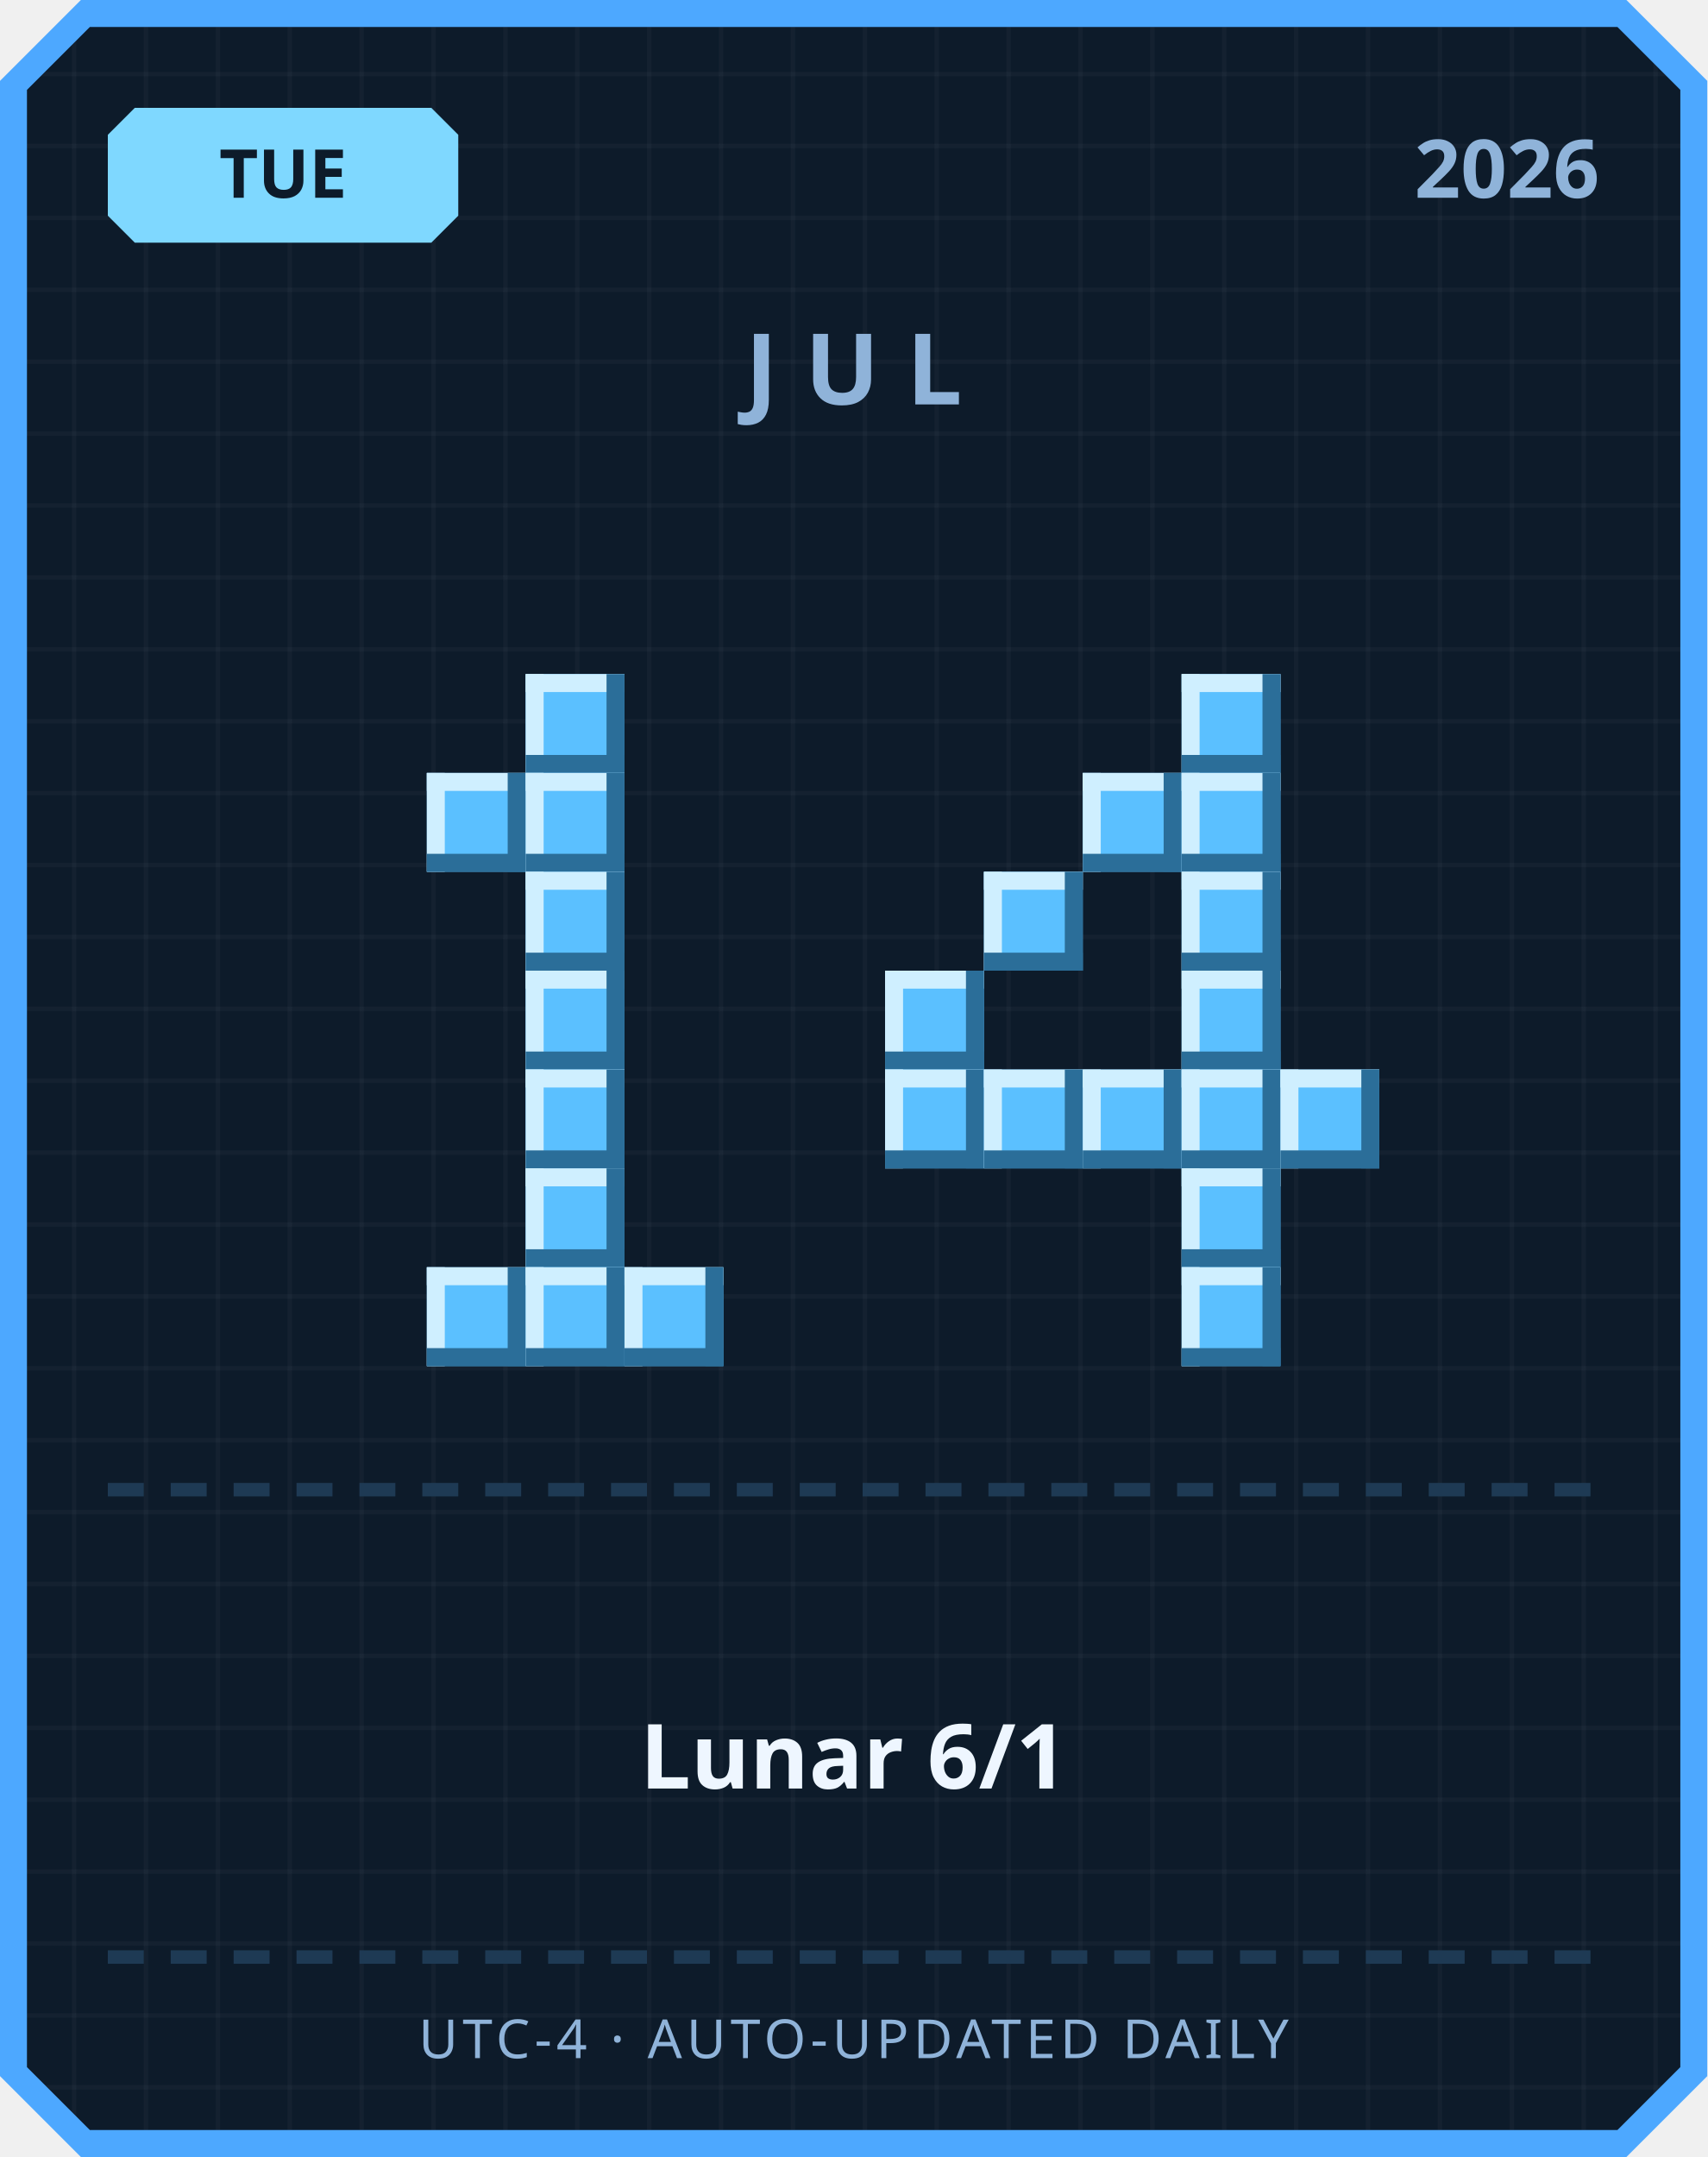
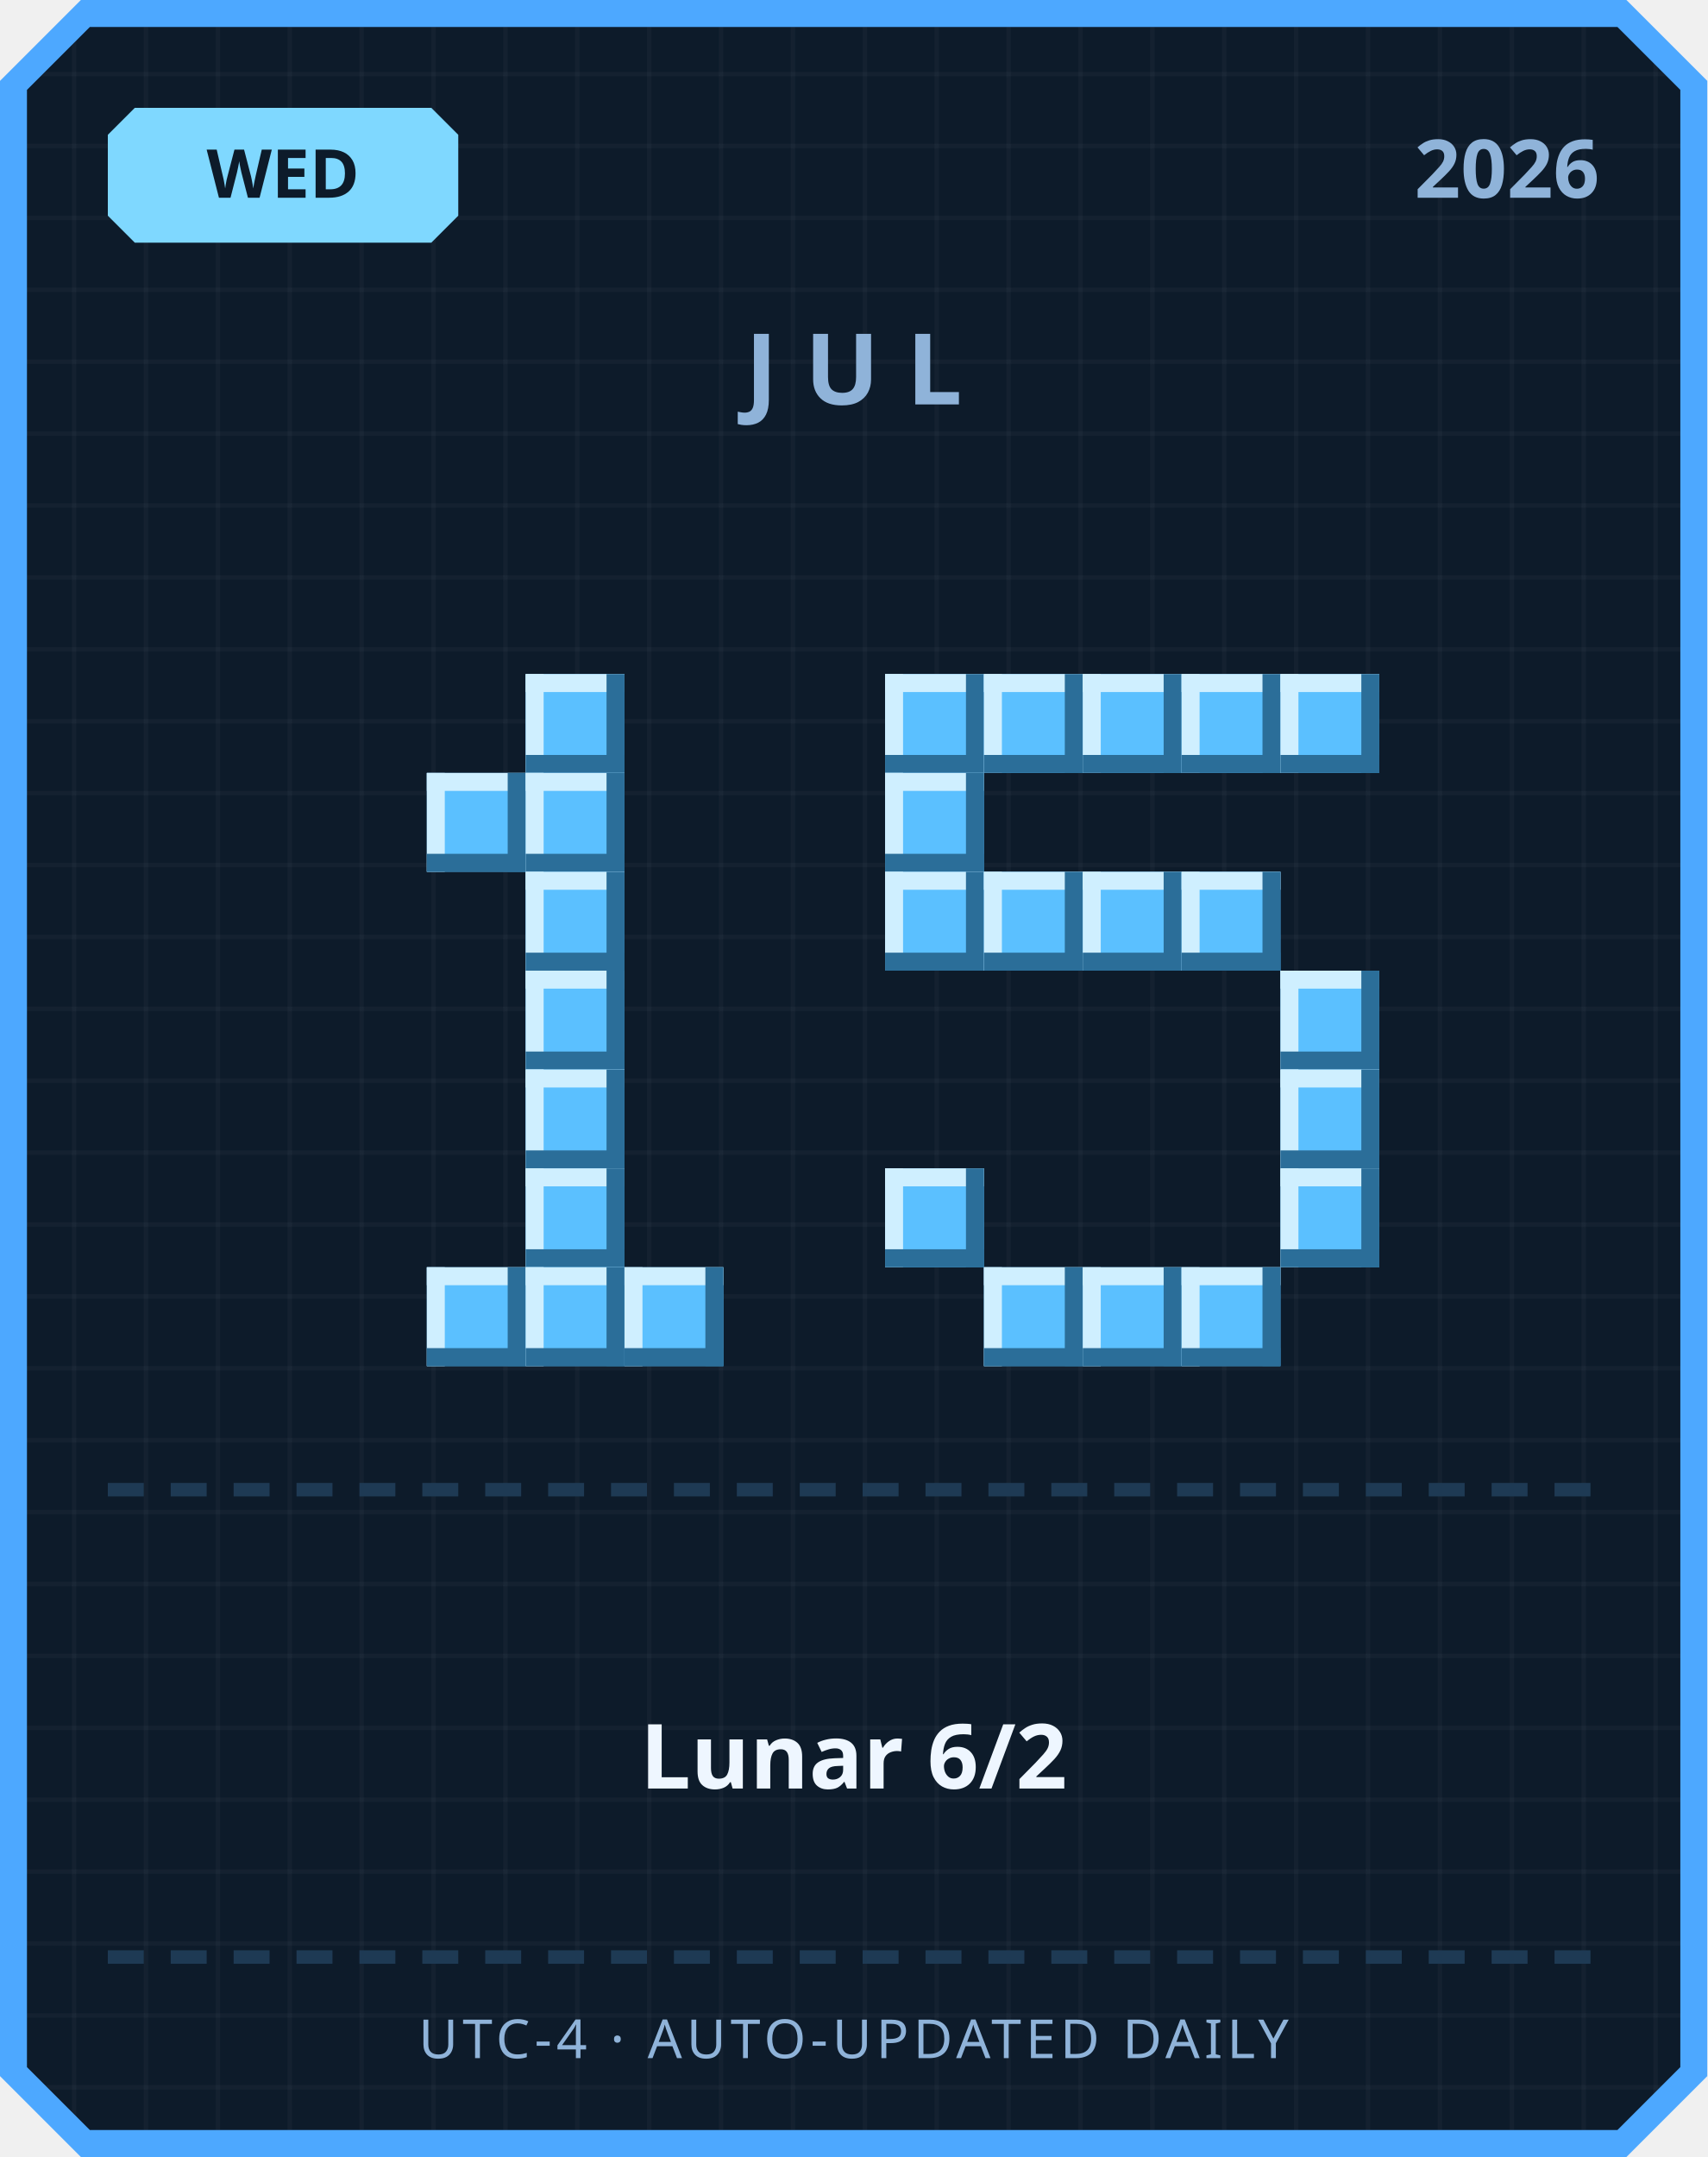
<svg xmlns="http://www.w3.org/2000/svg" width="380" height="480" viewBox="0 0 380 480">
  <defs>
    <pattern id="grid" width="16" height="16" patternUnits="userSpaceOnUse">
      <rect width="16" height="16" fill="#0d1b2a" />
      <rect width="1" height="16" fill="#ffffff" opacity="0.03" />
      <rect width="16" height="1" fill="#ffffff" opacity="0.03" />
    </pattern>
  </defs>
  <path d="M 18,0 L 362,0 L 380,18 L 380,462 L 362,480 L 18,480 L 0,462 L 0,18 Z" fill="#4da8ff" />
  <path d="M 20,6 L 360,6 L 374,20 L 374,460 L 360,474 L 20,474 L 6,460 L 6,20 Z" fill="url(#grid)" />
  <path d="M 30,24 L 96,24 L 102,30 L 102,48 L 96,54 L 30,54 L 24,48 L 24,30 Z" fill="#7fd8ff" />
-   <text x="63" y="44" text-anchor="middle" font-family="'Segoe UI', sans-serif" font-size="15" font-weight="700" fill="#0d1b2a">TUE</text>
+   <text x="63" y="44" text-anchor="middle" font-family="'Segoe UI', sans-serif" font-size="15" font-weight="700" fill="#0d1b2a">WED</text>
  <text x="356" y="44" text-anchor="end" font-family="'Segoe UI', sans-serif" font-size="18" font-weight="700" fill="#8fb3d9">2026</text>
  <text x="190" y="90" text-anchor="middle" font-family="'Segoe UI', sans-serif" font-size="22" font-weight="700" letter-spacing="6" fill="#8fb3d9">JUL</text>
  <rect x="117" y="150" width="22" height="22" fill="#5bc0ff" />
  <rect x="117" y="150" width="22" height="4" fill="#cfefff" />
  <rect x="117" y="150" width="4" height="22" fill="#cfefff" />
  <rect x="117" y="168" width="22" height="4" fill="#2b6e99" />
  <rect x="135" y="150" width="4" height="22" fill="#2b6e99" />
  <rect x="95" y="172" width="22" height="22" fill="#5bc0ff" />
  <rect x="95" y="172" width="22" height="4" fill="#cfefff" />
  <rect x="95" y="172" width="4" height="22" fill="#cfefff" />
  <rect x="95" y="190" width="22" height="4" fill="#2b6e99" />
  <rect x="113" y="172" width="4" height="22" fill="#2b6e99" />
  <rect x="117" y="172" width="22" height="22" fill="#5bc0ff" />
  <rect x="117" y="172" width="22" height="4" fill="#cfefff" />
  <rect x="117" y="172" width="4" height="22" fill="#cfefff" />
  <rect x="117" y="190" width="22" height="4" fill="#2b6e99" />
  <rect x="135" y="172" width="4" height="22" fill="#2b6e99" />
  <rect x="117" y="194" width="22" height="22" fill="#5bc0ff" />
  <rect x="117" y="194" width="22" height="4" fill="#cfefff" />
  <rect x="117" y="194" width="4" height="22" fill="#cfefff" />
  <rect x="117" y="212" width="22" height="4" fill="#2b6e99" />
  <rect x="135" y="194" width="4" height="22" fill="#2b6e99" />
  <rect x="117" y="216" width="22" height="22" fill="#5bc0ff" />
  <rect x="117" y="216" width="22" height="4" fill="#cfefff" />
  <rect x="117" y="216" width="4" height="22" fill="#cfefff" />
  <rect x="117" y="234" width="22" height="4" fill="#2b6e99" />
  <rect x="135" y="216" width="4" height="22" fill="#2b6e99" />
  <rect x="117" y="238" width="22" height="22" fill="#5bc0ff" />
  <rect x="117" y="238" width="22" height="4" fill="#cfefff" />
  <rect x="117" y="238" width="4" height="22" fill="#cfefff" />
  <rect x="117" y="256" width="22" height="4" fill="#2b6e99" />
  <rect x="135" y="238" width="4" height="22" fill="#2b6e99" />
  <rect x="117" y="260" width="22" height="22" fill="#5bc0ff" />
  <rect x="117" y="260" width="22" height="4" fill="#cfefff" />
  <rect x="117" y="260" width="4" height="22" fill="#cfefff" />
  <rect x="117" y="278" width="22" height="4" fill="#2b6e99" />
  <rect x="135" y="260" width="4" height="22" fill="#2b6e99" />
  <rect x="95" y="282" width="22" height="22" fill="#5bc0ff" />
  <rect x="95" y="282" width="22" height="4" fill="#cfefff" />
  <rect x="95" y="282" width="4" height="22" fill="#cfefff" />
  <rect x="95" y="300" width="22" height="4" fill="#2b6e99" />
  <rect x="113" y="282" width="4" height="22" fill="#2b6e99" />
  <rect x="117" y="282" width="22" height="22" fill="#5bc0ff" />
  <rect x="117" y="282" width="22" height="4" fill="#cfefff" />
  <rect x="117" y="282" width="4" height="22" fill="#cfefff" />
  <rect x="117" y="300" width="22" height="4" fill="#2b6e99" />
  <rect x="135" y="282" width="4" height="22" fill="#2b6e99" />
  <rect x="139" y="282" width="22" height="22" fill="#5bc0ff" />
  <rect x="139" y="282" width="22" height="4" fill="#cfefff" />
  <rect x="139" y="282" width="4" height="22" fill="#cfefff" />
  <rect x="139" y="300" width="22" height="4" fill="#2b6e99" />
  <rect x="157" y="282" width="4" height="22" fill="#2b6e99" />
+   <rect x="197" y="150" width="22" height="22" fill="#5bc0ff" />
+   <rect x="197" y="150" width="22" height="4" fill="#cfefff" />
+   <rect x="197" y="150" width="4" height="22" fill="#cfefff" />
+   <rect x="197" y="168" width="22" height="4" fill="#2b6e99" />
+   <rect x="215" y="150" width="4" height="22" fill="#2b6e99" />
+   <rect x="219" y="150" width="22" height="22" fill="#5bc0ff" />
+   <rect x="219" y="150" width="22" height="4" fill="#cfefff" />
+   <rect x="219" y="150" width="4" height="22" fill="#cfefff" />
+   <rect x="219" y="168" width="22" height="4" fill="#2b6e99" />
+   <rect x="237" y="150" width="4" height="22" fill="#2b6e99" />
+   <rect x="241" y="150" width="22" height="22" fill="#5bc0ff" />
+   <rect x="241" y="150" width="22" height="4" fill="#cfefff" />
+   <rect x="241" y="150" width="4" height="22" fill="#cfefff" />
+   <rect x="241" y="168" width="22" height="4" fill="#2b6e99" />
+   <rect x="259" y="150" width="4" height="22" fill="#2b6e99" />
  <rect x="263" y="150" width="22" height="22" fill="#5bc0ff" />
  <rect x="263" y="150" width="22" height="4" fill="#cfefff" />
  <rect x="263" y="150" width="4" height="22" fill="#cfefff" />
  <rect x="263" y="168" width="22" height="4" fill="#2b6e99" />
  <rect x="281" y="150" width="4" height="22" fill="#2b6e99" />
-   <rect x="241" y="172" width="22" height="22" fill="#5bc0ff" />
-   <rect x="241" y="172" width="22" height="4" fill="#cfefff" />
-   <rect x="241" y="172" width="4" height="22" fill="#cfefff" />
-   <rect x="241" y="190" width="22" height="4" fill="#2b6e99" />
-   <rect x="259" y="172" width="4" height="22" fill="#2b6e99" />
-   <rect x="263" y="172" width="22" height="22" fill="#5bc0ff" />
-   <rect x="263" y="172" width="22" height="4" fill="#cfefff" />
-   <rect x="263" y="172" width="4" height="22" fill="#cfefff" />
-   <rect x="263" y="190" width="22" height="4" fill="#2b6e99" />
-   <rect x="281" y="172" width="4" height="22" fill="#2b6e99" />
+   <rect x="285" y="150" width="22" height="22" fill="#5bc0ff" />
+   <rect x="285" y="150" width="22" height="4" fill="#cfefff" />
+   <rect x="285" y="150" width="4" height="22" fill="#cfefff" />
+   <rect x="285" y="168" width="22" height="4" fill="#2b6e99" />
+   <rect x="303" y="150" width="4" height="22" fill="#2b6e99" />
+   <rect x="197" y="172" width="22" height="22" fill="#5bc0ff" />
+   <rect x="197" y="172" width="22" height="4" fill="#cfefff" />
+   <rect x="197" y="172" width="4" height="22" fill="#cfefff" />
+   <rect x="197" y="190" width="22" height="4" fill="#2b6e99" />
+   <rect x="215" y="172" width="4" height="22" fill="#2b6e99" />
+   <rect x="197" y="194" width="22" height="22" fill="#5bc0ff" />
+   <rect x="197" y="194" width="22" height="4" fill="#cfefff" />
+   <rect x="197" y="194" width="4" height="22" fill="#cfefff" />
+   <rect x="197" y="212" width="22" height="4" fill="#2b6e99" />
+   <rect x="215" y="194" width="4" height="22" fill="#2b6e99" />
  <rect x="219" y="194" width="22" height="22" fill="#5bc0ff" />
  <rect x="219" y="194" width="22" height="4" fill="#cfefff" />
  <rect x="219" y="194" width="4" height="22" fill="#cfefff" />
  <rect x="219" y="212" width="22" height="4" fill="#2b6e99" />
  <rect x="237" y="194" width="4" height="22" fill="#2b6e99" />
+   <rect x="241" y="194" width="22" height="22" fill="#5bc0ff" />
+   <rect x="241" y="194" width="22" height="4" fill="#cfefff" />
+   <rect x="241" y="194" width="4" height="22" fill="#cfefff" />
+   <rect x="241" y="212" width="22" height="4" fill="#2b6e99" />
+   <rect x="259" y="194" width="4" height="22" fill="#2b6e99" />
  <rect x="263" y="194" width="22" height="22" fill="#5bc0ff" />
  <rect x="263" y="194" width="22" height="4" fill="#cfefff" />
  <rect x="263" y="194" width="4" height="22" fill="#cfefff" />
  <rect x="263" y="212" width="22" height="4" fill="#2b6e99" />
  <rect x="281" y="194" width="4" height="22" fill="#2b6e99" />
-   <rect x="197" y="216" width="22" height="22" fill="#5bc0ff" />
-   <rect x="197" y="216" width="22" height="4" fill="#cfefff" />
-   <rect x="197" y="216" width="4" height="22" fill="#cfefff" />
-   <rect x="197" y="234" width="22" height="4" fill="#2b6e99" />
-   <rect x="215" y="216" width="4" height="22" fill="#2b6e99" />
-   <rect x="263" y="216" width="22" height="22" fill="#5bc0ff" />
-   <rect x="263" y="216" width="22" height="4" fill="#cfefff" />
-   <rect x="263" y="216" width="4" height="22" fill="#cfefff" />
-   <rect x="263" y="234" width="22" height="4" fill="#2b6e99" />
-   <rect x="281" y="216" width="4" height="22" fill="#2b6e99" />
-   <rect x="197" y="238" width="22" height="22" fill="#5bc0ff" />
-   <rect x="197" y="238" width="22" height="4" fill="#cfefff" />
-   <rect x="197" y="238" width="4" height="22" fill="#cfefff" />
-   <rect x="197" y="256" width="22" height="4" fill="#2b6e99" />
-   <rect x="215" y="238" width="4" height="22" fill="#2b6e99" />
-   <rect x="219" y="238" width="22" height="22" fill="#5bc0ff" />
-   <rect x="219" y="238" width="22" height="4" fill="#cfefff" />
-   <rect x="219" y="238" width="4" height="22" fill="#cfefff" />
-   <rect x="219" y="256" width="22" height="4" fill="#2b6e99" />
-   <rect x="237" y="238" width="4" height="22" fill="#2b6e99" />
-   <rect x="241" y="238" width="22" height="22" fill="#5bc0ff" />
-   <rect x="241" y="238" width="22" height="4" fill="#cfefff" />
-   <rect x="241" y="238" width="4" height="22" fill="#cfefff" />
-   <rect x="241" y="256" width="22" height="4" fill="#2b6e99" />
-   <rect x="259" y="238" width="4" height="22" fill="#2b6e99" />
-   <rect x="263" y="238" width="22" height="22" fill="#5bc0ff" />
-   <rect x="263" y="238" width="22" height="4" fill="#cfefff" />
-   <rect x="263" y="238" width="4" height="22" fill="#cfefff" />
-   <rect x="263" y="256" width="22" height="4" fill="#2b6e99" />
-   <rect x="281" y="238" width="4" height="22" fill="#2b6e99" />
+   <rect x="285" y="216" width="22" height="22" fill="#5bc0ff" />
+   <rect x="285" y="216" width="22" height="4" fill="#cfefff" />
+   <rect x="285" y="216" width="4" height="22" fill="#cfefff" />
+   <rect x="285" y="234" width="22" height="4" fill="#2b6e99" />
+   <rect x="303" y="216" width="4" height="22" fill="#2b6e99" />
  <rect x="285" y="238" width="22" height="22" fill="#5bc0ff" />
  <rect x="285" y="238" width="22" height="4" fill="#cfefff" />
  <rect x="285" y="238" width="4" height="22" fill="#cfefff" />
  <rect x="285" y="256" width="22" height="4" fill="#2b6e99" />
  <rect x="303" y="238" width="4" height="22" fill="#2b6e99" />
-   <rect x="263" y="260" width="22" height="22" fill="#5bc0ff" />
-   <rect x="263" y="260" width="22" height="4" fill="#cfefff" />
-   <rect x="263" y="260" width="4" height="22" fill="#cfefff" />
-   <rect x="263" y="278" width="22" height="4" fill="#2b6e99" />
-   <rect x="281" y="260" width="4" height="22" fill="#2b6e99" />
+   <rect x="197" y="260" width="22" height="22" fill="#5bc0ff" />
+   <rect x="197" y="260" width="22" height="4" fill="#cfefff" />
+   <rect x="197" y="260" width="4" height="22" fill="#cfefff" />
+   <rect x="197" y="278" width="22" height="4" fill="#2b6e99" />
+   <rect x="215" y="260" width="4" height="22" fill="#2b6e99" />
+   <rect x="285" y="260" width="22" height="22" fill="#5bc0ff" />
+   <rect x="285" y="260" width="22" height="4" fill="#cfefff" />
+   <rect x="285" y="260" width="4" height="22" fill="#cfefff" />
+   <rect x="285" y="278" width="22" height="4" fill="#2b6e99" />
+   <rect x="303" y="260" width="4" height="22" fill="#2b6e99" />
+   <rect x="219" y="282" width="22" height="22" fill="#5bc0ff" />
+   <rect x="219" y="282" width="22" height="4" fill="#cfefff" />
+   <rect x="219" y="282" width="4" height="22" fill="#cfefff" />
+   <rect x="219" y="300" width="22" height="4" fill="#2b6e99" />
+   <rect x="237" y="282" width="4" height="22" fill="#2b6e99" />
+   <rect x="241" y="282" width="22" height="22" fill="#5bc0ff" />
+   <rect x="241" y="282" width="22" height="4" fill="#cfefff" />
+   <rect x="241" y="282" width="4" height="22" fill="#cfefff" />
+   <rect x="241" y="300" width="22" height="4" fill="#2b6e99" />
+   <rect x="259" y="282" width="4" height="22" fill="#2b6e99" />
  <rect x="263" y="282" width="22" height="22" fill="#5bc0ff" />
  <rect x="263" y="282" width="22" height="4" fill="#cfefff" />
  <rect x="263" y="282" width="4" height="22" fill="#cfefff" />
  <rect x="263" y="300" width="22" height="4" fill="#2b6e99" />
  <rect x="281" y="282" width="4" height="22" fill="#2b6e99" />
  <rect x="24" y="330" width="8" height="3" fill="#1e3a54" />
  <rect x="38" y="330" width="8" height="3" fill="#1e3a54" />
  <rect x="52" y="330" width="8" height="3" fill="#1e3a54" />
  <rect x="66" y="330" width="8" height="3" fill="#1e3a54" />
  <rect x="80" y="330" width="8" height="3" fill="#1e3a54" />
  <rect x="94" y="330" width="8" height="3" fill="#1e3a54" />
  <rect x="108" y="330" width="8" height="3" fill="#1e3a54" />
  <rect x="122" y="330" width="8" height="3" fill="#1e3a54" />
  <rect x="136" y="330" width="8" height="3" fill="#1e3a54" />
  <rect x="150" y="330" width="8" height="3" fill="#1e3a54" />
  <rect x="164" y="330" width="8" height="3" fill="#1e3a54" />
  <rect x="178" y="330" width="8" height="3" fill="#1e3a54" />
  <rect x="192" y="330" width="8" height="3" fill="#1e3a54" />
  <rect x="206" y="330" width="8" height="3" fill="#1e3a54" />
  <rect x="220" y="330" width="8" height="3" fill="#1e3a54" />
  <rect x="234" y="330" width="8" height="3" fill="#1e3a54" />
  <rect x="248" y="330" width="8" height="3" fill="#1e3a54" />
  <rect x="262" y="330" width="8" height="3" fill="#1e3a54" />
  <rect x="276" y="330" width="8" height="3" fill="#1e3a54" />
  <rect x="290" y="330" width="8" height="3" fill="#1e3a54" />
  <rect x="304" y="330" width="8" height="3" fill="#1e3a54" />
  <rect x="318" y="330" width="8" height="3" fill="#1e3a54" />
  <rect x="332" y="330" width="8" height="3" fill="#1e3a54" />
  <rect x="346" y="330" width="8" height="3" fill="#1e3a54" />
-   <text x="190" y="398" text-anchor="middle" font-family="'Segoe UI', 'Microsoft JhengHei', sans-serif" font-size="20" font-weight="700" fill="#eef6ff">Lunar 6/1</text>
+   <text x="190" y="398" text-anchor="middle" font-family="'Segoe UI', 'Microsoft JhengHei', sans-serif" font-size="20" font-weight="700" fill="#eef6ff">Lunar 6/2</text>
  <rect x="24" y="434" width="8" height="3" fill="#1e3a54" />
  <rect x="38" y="434" width="8" height="3" fill="#1e3a54" />
  <rect x="52" y="434" width="8" height="3" fill="#1e3a54" />
  <rect x="66" y="434" width="8" height="3" fill="#1e3a54" />
  <rect x="80" y="434" width="8" height="3" fill="#1e3a54" />
  <rect x="94" y="434" width="8" height="3" fill="#1e3a54" />
  <rect x="108" y="434" width="8" height="3" fill="#1e3a54" />
  <rect x="122" y="434" width="8" height="3" fill="#1e3a54" />
  <rect x="136" y="434" width="8" height="3" fill="#1e3a54" />
  <rect x="150" y="434" width="8" height="3" fill="#1e3a54" />
  <rect x="164" y="434" width="8" height="3" fill="#1e3a54" />
  <rect x="178" y="434" width="8" height="3" fill="#1e3a54" />
  <rect x="192" y="434" width="8" height="3" fill="#1e3a54" />
  <rect x="206" y="434" width="8" height="3" fill="#1e3a54" />
  <rect x="220" y="434" width="8" height="3" fill="#1e3a54" />
  <rect x="234" y="434" width="8" height="3" fill="#1e3a54" />
  <rect x="248" y="434" width="8" height="3" fill="#1e3a54" />
  <rect x="262" y="434" width="8" height="3" fill="#1e3a54" />
  <rect x="276" y="434" width="8" height="3" fill="#1e3a54" />
  <rect x="290" y="434" width="8" height="3" fill="#1e3a54" />
  <rect x="304" y="434" width="8" height="3" fill="#1e3a54" />
  <rect x="318" y="434" width="8" height="3" fill="#1e3a54" />
  <rect x="332" y="434" width="8" height="3" fill="#1e3a54" />
  <rect x="346" y="434" width="8" height="3" fill="#1e3a54" />
  <text x="190" y="458" text-anchor="middle" font-family="'Segoe UI', sans-serif" font-size="12" letter-spacing="1" fill="#8fb3d9">UTC-4 · AUTO-UPDATED DAILY</text>
</svg>
